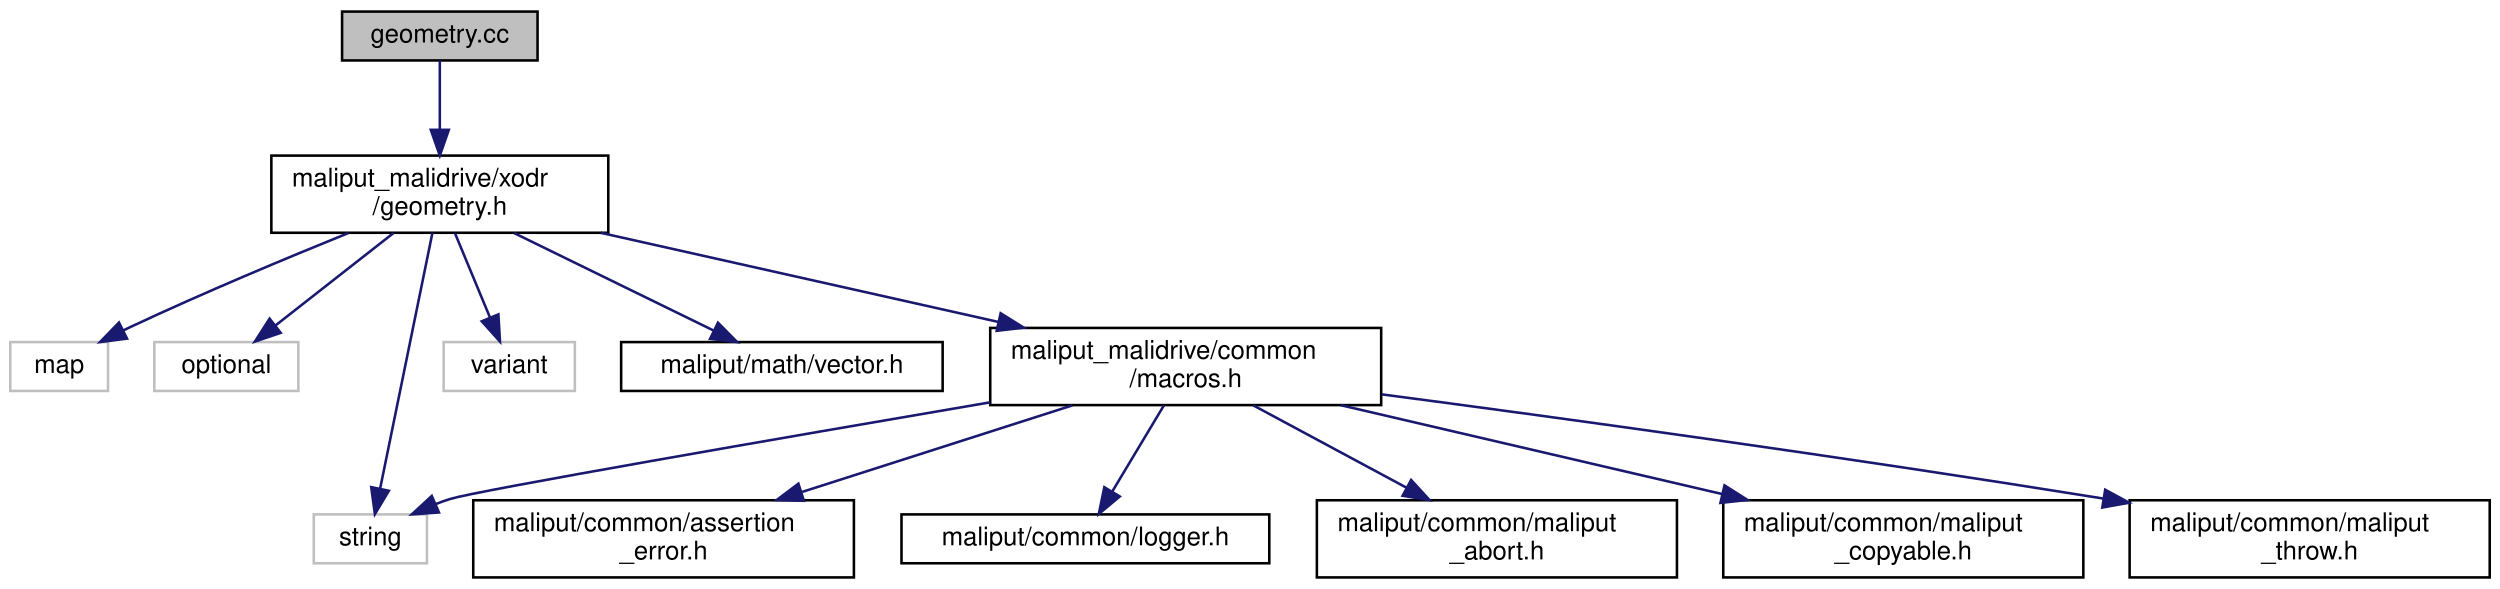
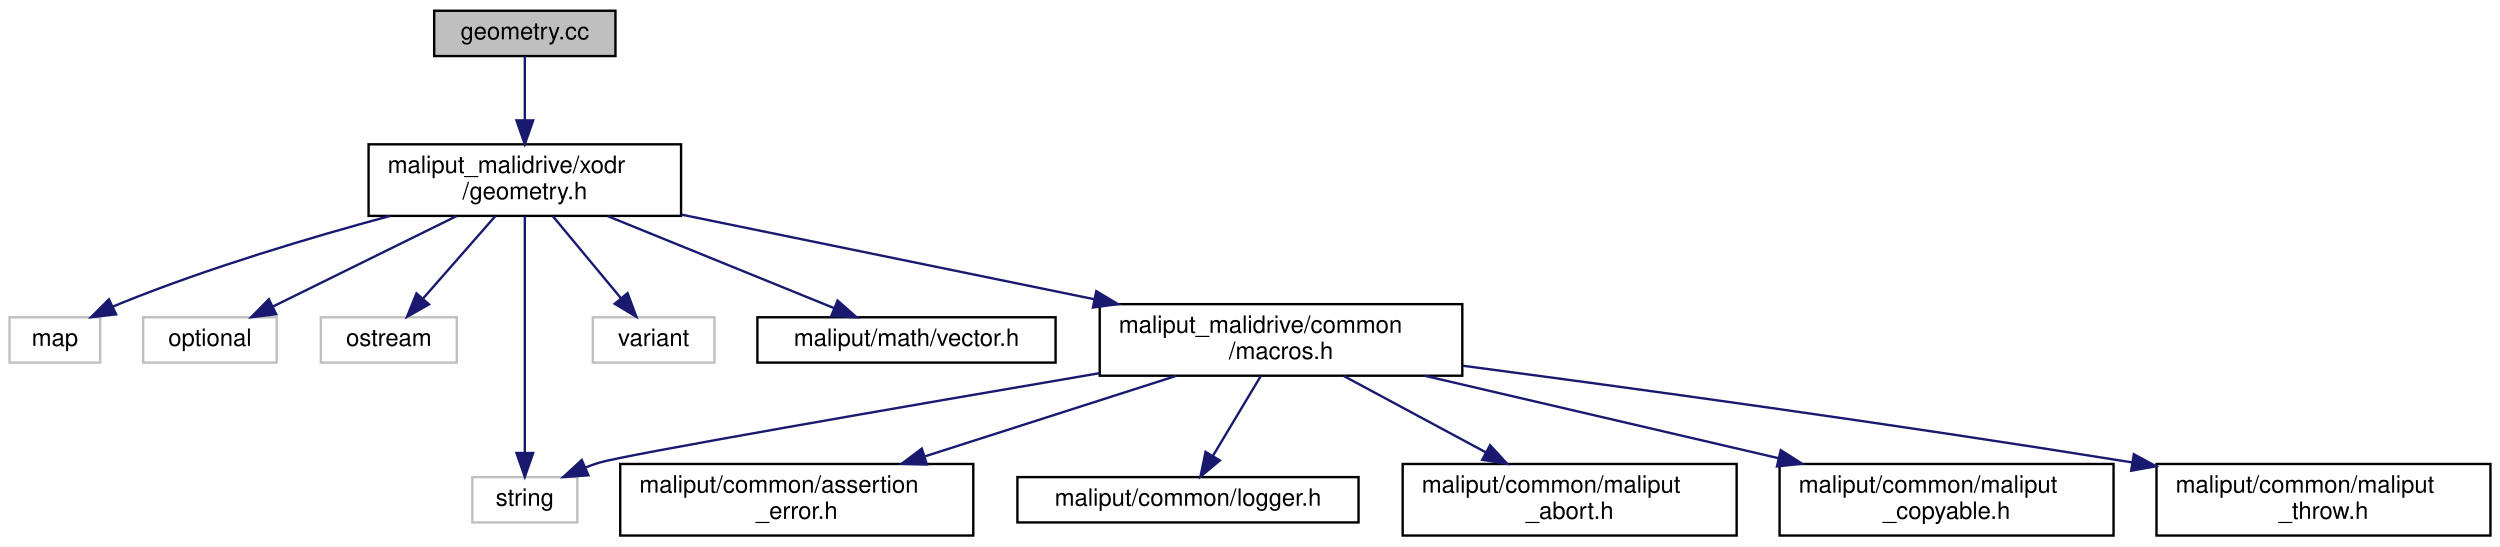
- <svg xmlns="http://www.w3.org/2000/svg" xmlns:xlink="http://www.w3.org/1999/xlink" width="972pt" height="229pt" viewBox="0.00 0.00 972.00 229.00">
+ <svg xmlns="http://www.w3.org/2000/svg" xmlns:xlink="http://www.w3.org/1999/xlink" width="1048pt" height="229pt" viewBox="0.00 0.00 1048.00 229.00">
  <g id="graph0" class="graph" transform="scale(1 1) rotate(0) translate(4 225)">
-     <polygon fill="white" stroke="transparent" points="-4,4 -4,-225 968,-225 968,4 -4,4" />
+     <polygon fill="white" stroke="transparent" points="-4,4 -4,-225 1044,-225 1044,4 -4,4" />
    <g id="node1" class="node">
      <g id="a_node1">
        <a xlink:title=" ">
-           <polygon fill="#bfbfbf" stroke="black" points="129,-201.5 129,-220.5 205,-220.5 205,-201.5 129,-201.5" />
-           <text text-anchor="middle" x="167" y="-208.5" font-family="Helvetica,sans-Serif" font-size="10.00">geometry.cc</text>
+           <polygon fill="#bfbfbf" stroke="black" points="178,-201.5 178,-220.5 254,-220.5 254,-201.5 178,-201.5" />
+           <text text-anchor="middle" x="216" y="-208.5" font-family="Helvetica,sans-Serif" font-size="10.00">geometry.cc</text>
        </a>
      </g>
    </g>
    <g id="node2" class="node">
      <g id="a_node2">
        <a xlink:href="geometry_8h.html" target="_top" xlink:title=" ">
-           <polygon fill="white" stroke="black" points="101.5,-134.5 101.5,-164.5 232.5,-164.5 232.5,-134.5 101.5,-134.5" />
-           <text text-anchor="start" x="109.5" y="-152.5" font-family="Helvetica,sans-Serif" font-size="10.00">maliput_malidrive/xodr</text>
-           <text text-anchor="middle" x="167" y="-141.5" font-family="Helvetica,sans-Serif" font-size="10.00">/geometry.h</text>
+           <polygon fill="white" stroke="black" points="150.5,-134.5 150.5,-164.5 281.5,-164.5 281.5,-134.5 150.5,-134.5" />
+           <text text-anchor="start" x="158.5" y="-152.5" font-family="Helvetica,sans-Serif" font-size="10.00">maliput_malidrive/xodr</text>
+           <text text-anchor="middle" x="216" y="-141.5" font-family="Helvetica,sans-Serif" font-size="10.00">/geometry.h</text>
        </a>
      </g>
    </g>
    <g id="edge1" class="edge">
-       <path fill="none" stroke="midnightblue" d="M167,-201.48C167,-194.47 167,-184.19 167,-174.7" />
-       <polygon fill="midnightblue" stroke="midnightblue" points="170.5,-174.52 167,-164.52 163.5,-174.52 170.5,-174.52" />
+       <path fill="none" stroke="midnightblue" d="M216,-201.48C216,-194.47 216,-184.19 216,-174.7" />
+       <polygon fill="midnightblue" stroke="midnightblue" points="219.5,-174.52 216,-164.52 212.5,-174.52 219.5,-174.52" />
    </g>
    <g id="node3" class="node">
      <g id="a_node3">
        <a xlink:title=" ">
          <polygon fill="white" stroke="#bfbfbf" points="0,-73 0,-92 38,-92 38,-73 0,-73" />
          <text text-anchor="middle" x="19" y="-80" font-family="Helvetica,sans-Serif" font-size="10.00">map</text>
        </a>
      </g>
    </g>
    <g id="edge2" class="edge">
-       <path fill="none" stroke="midnightblue" d="M131.5,-134.42C107.44,-124.68 75.04,-111.14 47,-98 46.01,-97.54 45,-97.06 43.99,-96.56" />
-       <polygon fill="midnightblue" stroke="midnightblue" points="45.39,-93.35 34.88,-92 42.26,-99.61 45.39,-93.35" />
+       <path fill="none" stroke="midnightblue" d="M159.53,-134.48C126.25,-125.51 83.62,-112.8 47,-98 45.8,-97.52 44.58,-97 43.36,-96.45" />
+       <polygon fill="midnightblue" stroke="midnightblue" points="44.69,-93.21 34.16,-92.01 41.64,-99.51 44.69,-93.21" />
    </g>
    <g id="node4" class="node">
      <g id="a_node4">
        <a xlink:title=" ">
          <polygon fill="white" stroke="#bfbfbf" points="56,-73 56,-92 112,-92 112,-73 56,-73" />
          <text text-anchor="middle" x="84" y="-80" font-family="Helvetica,sans-Serif" font-size="10.00">optional</text>
        </a>
      </g>
    </g>
    <g id="edge3" class="edge">
-       <path fill="none" stroke="midnightblue" d="M148.99,-134.4C135.41,-123.76 116.82,-109.2 103,-98.38" />
-       <polygon fill="midnightblue" stroke="midnightblue" points="105.13,-95.6 95.1,-92.19 100.82,-101.12 105.13,-95.6" />
+       <path fill="none" stroke="midnightblue" d="M187.36,-134.4C164.5,-123.14 132.74,-107.5 110.48,-96.54" />
+       <polygon fill="midnightblue" stroke="midnightblue" points="111.79,-93.28 101.28,-92.01 108.7,-99.56 111.79,-93.28" />
    </g>
    <g id="node5" class="node">
      <g id="a_node5">
        <a xlink:title=" ">
-           <polygon fill="white" stroke="#bfbfbf" points="118,-6 118,-25 162,-25 162,-6 118,-6" />
-           <text text-anchor="middle" x="140" y="-13" font-family="Helvetica,sans-Serif" font-size="10.00">string</text>
+           <polygon fill="white" stroke="#bfbfbf" points="130.5,-73 130.5,-92 187.5,-92 187.5,-73 130.5,-73" />
+           <text text-anchor="middle" x="159" y="-80" font-family="Helvetica,sans-Serif" font-size="10.00">ostream</text>
        </a>
      </g>
    </g>
    <g id="edge4" class="edge">
-       <path fill="none" stroke="midnightblue" d="M164.11,-134.37C159.21,-110.4 149.26,-61.75 143.8,-35.06" />
-       <polygon fill="midnightblue" stroke="midnightblue" points="147.19,-34.19 141.76,-25.1 140.33,-35.6 147.19,-34.19" />
+       <path fill="none" stroke="midnightblue" d="M203.63,-134.4C194.74,-124.26 182.74,-110.57 173.41,-99.94" />
+       <polygon fill="midnightblue" stroke="midnightblue" points="175.85,-97.41 166.62,-92.19 170.59,-102.02 175.85,-97.41" />
    </g>
    <g id="node6" class="node">
      <g id="a_node6">
        <a xlink:title=" ">
-           <polygon fill="white" stroke="#bfbfbf" points="168.5,-73 168.5,-92 219.5,-92 219.5,-73 168.5,-73" />
-           <text text-anchor="middle" x="194" y="-80" font-family="Helvetica,sans-Serif" font-size="10.00">variant</text>
+           <polygon fill="white" stroke="#bfbfbf" points="194,-6 194,-25 238,-25 238,-6 194,-6" />
+           <text text-anchor="middle" x="216" y="-13" font-family="Helvetica,sans-Serif" font-size="10.00">string</text>
        </a>
      </g>
    </g>
    <g id="edge5" class="edge">
-       <path fill="none" stroke="midnightblue" d="M172.86,-134.4C176.86,-124.76 182.2,-111.91 186.51,-101.54" />
-       <polygon fill="midnightblue" stroke="midnightblue" points="189.78,-102.77 190.39,-92.19 183.32,-100.09 189.78,-102.77" />
+       <path fill="none" stroke="midnightblue" d="M216,-134.37C216,-110.5 216,-62.18 216,-35.41" />
+       <polygon fill="midnightblue" stroke="midnightblue" points="219.5,-35.1 216,-25.1 212.5,-35.1 219.5,-35.1" />
    </g>
    <g id="node7" class="node">
      <g id="a_node7">
-         <a xlink:href="../../maliput/html/vector_8h.html.html" xlink:title=" ">
-           <polygon fill="white" stroke="black" points="237.5,-73 237.5,-92 362.5,-92 362.5,-73 237.5,-73" />
-           <text text-anchor="middle" x="300" y="-80" font-family="Helvetica,sans-Serif" font-size="10.00">maliput/math/vector.h</text>
+         <a xlink:title=" ">
+           <polygon fill="white" stroke="#bfbfbf" points="244.5,-73 244.5,-92 295.5,-92 295.5,-73 244.5,-73" />
+           <text text-anchor="middle" x="270" y="-80" font-family="Helvetica,sans-Serif" font-size="10.00">variant</text>
        </a>
      </g>
    </g>
    <g id="edge6" class="edge">
-       <path fill="none" stroke="midnightblue" d="M195.86,-134.4C218.89,-123.14 250.89,-107.5 273.32,-96.54" />
-       <polygon fill="midnightblue" stroke="midnightblue" points="275.15,-99.54 282.59,-92.01 272.07,-93.25 275.15,-99.54" />
+       <path fill="none" stroke="midnightblue" d="M227.72,-134.4C236.14,-124.26 247.51,-110.57 256.34,-99.94" />
+       <polygon fill="midnightblue" stroke="midnightblue" points="259.08,-102.12 262.78,-92.19 253.69,-97.65 259.08,-102.12" />
    </g>
    <g id="node8" class="node">
      <g id="a_node8">
-         <a xlink:href="macros_8h.html" target="_top" xlink:title=" ">
-           <polygon fill="white" stroke="black" points="381,-67.5 381,-97.5 533,-97.5 533,-67.5 381,-67.5" />
-           <text text-anchor="start" x="389" y="-85.5" font-family="Helvetica,sans-Serif" font-size="10.00">maliput_malidrive/common</text>
-           <text text-anchor="middle" x="457" y="-74.5" font-family="Helvetica,sans-Serif" font-size="10.00">/macros.h</text>
+         <a xlink:href="../../maliput/html/vector_8h.html.html" xlink:title=" ">
+           <polygon fill="white" stroke="black" points="313.5,-73 313.5,-92 438.5,-92 438.5,-73 313.5,-73" />
+           <text text-anchor="middle" x="376" y="-80" font-family="Helvetica,sans-Serif" font-size="10.00">maliput/math/vector.h</text>
        </a>
      </g>
    </g>
    <g id="edge7" class="edge">
-       <path fill="none" stroke="midnightblue" d="M229.57,-134.48C274.96,-124.3 336.49,-110.51 384.11,-99.84" />
-       <polygon fill="midnightblue" stroke="midnightblue" points="385.05,-103.21 394.04,-97.61 383.52,-96.38 385.05,-103.21" />
-     </g>
-     <g id="edge8" class="edge">
-       <path fill="none" stroke="midnightblue" d="M380.97,-68.58C299.69,-54.7 181.04,-34.17 171,-31 169.13,-30.41 167.23,-29.73 165.33,-28.99" />
-       <polygon fill="midnightblue" stroke="midnightblue" points="166.66,-25.75 156.09,-25 163.88,-32.18 166.66,-25.75" />
+       <path fill="none" stroke="midnightblue" d="M250.72,-134.4C279.04,-122.89 318.65,-106.8 345.71,-95.81" />
+       <polygon fill="midnightblue" stroke="midnightblue" points="347.11,-99.01 355.06,-92.01 344.48,-92.53 347.11,-99.01" />
    </g>
    <g id="node9" class="node">
      <g id="a_node9">
-         <a xlink:href="../../maliput/html/assertion__error_8h.html.html" xlink:title=" ">
-           <polygon fill="white" stroke="black" points="180,-0.5 180,-30.5 328,-30.5 328,-0.5 180,-0.5" />
-           <text text-anchor="start" x="188" y="-18.5" font-family="Helvetica,sans-Serif" font-size="10.00">maliput/common/assertion</text>
-           <text text-anchor="middle" x="254" y="-7.5" font-family="Helvetica,sans-Serif" font-size="10.00">_error.h</text>
+         <a xlink:href="macros_8h.html" target="_top" xlink:title=" ">
+           <polygon fill="white" stroke="black" points="457,-67.5 457,-97.5 609,-97.5 609,-67.5 457,-67.5" />
+           <text text-anchor="start" x="465" y="-85.5" font-family="Helvetica,sans-Serif" font-size="10.00">maliput_malidrive/common</text>
+           <text text-anchor="middle" x="533" y="-74.5" font-family="Helvetica,sans-Serif" font-size="10.00">/macros.h</text>
        </a>
      </g>
    </g>
+     <g id="edge8" class="edge">
+       <path fill="none" stroke="midnightblue" d="M281.68,-135.03C331.94,-124.73 401.43,-110.48 454.6,-99.58" />
+       <polygon fill="midnightblue" stroke="midnightblue" points="455.57,-102.95 464.66,-97.51 454.16,-96.09 455.57,-102.95" />
+     </g>
    <g id="edge9" class="edge">
-       <path fill="none" stroke="midnightblue" d="M412.95,-67.4C382.09,-57.52 340.67,-44.25 307.85,-33.74" />
-       <polygon fill="midnightblue" stroke="midnightblue" points="308.55,-30.29 297.96,-30.58 306.42,-36.96 308.55,-30.29" />
+       <path fill="none" stroke="midnightblue" d="M456.97,-68.58C375.69,-54.7 257.04,-34.17 247,-31 245.13,-30.41 243.23,-29.73 241.33,-28.99" />
+       <polygon fill="midnightblue" stroke="midnightblue" points="242.66,-25.75 232.09,-25 239.88,-32.18 242.66,-25.75" />
    </g>
    <g id="node10" class="node">
      <g id="a_node10">
-         <a xlink:href="../../maliput/html/logger_8h.html.html" xlink:title=" ">
-           <polygon fill="white" stroke="black" points="346.5,-6 346.5,-25 489.5,-25 489.5,-6 346.5,-6" />
-           <text text-anchor="middle" x="418" y="-13" font-family="Helvetica,sans-Serif" font-size="10.00">maliput/common/logger.h</text>
+         <a xlink:href="../../maliput/html/assertion__error_8h.html.html" xlink:title=" ">
+           <polygon fill="white" stroke="black" points="256,-0.5 256,-30.5 404,-30.5 404,-0.5 256,-0.5" />
+           <text text-anchor="start" x="264" y="-18.5" font-family="Helvetica,sans-Serif" font-size="10.00">maliput/common/assertion</text>
+           <text text-anchor="middle" x="330" y="-7.5" font-family="Helvetica,sans-Serif" font-size="10.00">_error.h</text>
        </a>
      </g>
    </g>
    <g id="edge10" class="edge">
-       <path fill="none" stroke="midnightblue" d="M448.54,-67.4C442.64,-57.56 434.73,-44.38 428.44,-33.89" />
-       <polygon fill="midnightblue" stroke="midnightblue" points="431.36,-31.97 423.22,-25.19 425.36,-35.57 431.36,-31.97" />
+       <path fill="none" stroke="midnightblue" d="M488.95,-67.4C458.09,-57.52 416.67,-44.25 383.85,-33.74" />
+       <polygon fill="midnightblue" stroke="midnightblue" points="384.55,-30.29 373.96,-30.58 382.42,-36.96 384.55,-30.29" />
    </g>
    <g id="node11" class="node">
      <g id="a_node11">
-         <a xlink:href="../../maliput/html/maliput__abort_8h.html.html" xlink:title=" ">
-           <polygon fill="white" stroke="black" points="508,-0.5 508,-30.5 648,-30.5 648,-0.5 508,-0.5" />
-           <text text-anchor="start" x="516" y="-18.5" font-family="Helvetica,sans-Serif" font-size="10.00">maliput/common/maliput</text>
-           <text text-anchor="middle" x="578" y="-7.5" font-family="Helvetica,sans-Serif" font-size="10.00">_abort.h</text>
+         <a xlink:href="../../maliput/html/logger_8h.html.html" xlink:title=" ">
+           <polygon fill="white" stroke="black" points="422.5,-6 422.5,-25 565.5,-25 565.5,-6 422.5,-6" />
+           <text text-anchor="middle" x="494" y="-13" font-family="Helvetica,sans-Serif" font-size="10.00">maliput/common/logger.h</text>
        </a>
      </g>
    </g>
    <g id="edge11" class="edge">
-       <path fill="none" stroke="midnightblue" d="M483.26,-67.4C500.7,-58.03 523.8,-45.62 542.83,-35.39" />
-       <polygon fill="midnightblue" stroke="midnightblue" points="544.64,-38.39 551.8,-30.58 541.33,-32.23 544.64,-38.39" />
+       <path fill="none" stroke="midnightblue" d="M524.54,-67.4C518.64,-57.56 510.73,-44.38 504.44,-33.89" />
+       <polygon fill="midnightblue" stroke="midnightblue" points="507.36,-31.97 499.22,-25.19 501.36,-35.57 507.36,-31.97" />
    </g>
    <g id="node12" class="node">
      <g id="a_node12">
-         <a xlink:href="../../maliput/html/maliput__copyable_8h.html.html" xlink:title=" ">
-           <polygon fill="white" stroke="black" points="666,-0.5 666,-30.5 806,-30.5 806,-0.5 666,-0.5" />
-           <text text-anchor="start" x="674" y="-18.5" font-family="Helvetica,sans-Serif" font-size="10.00">maliput/common/maliput</text>
-           <text text-anchor="middle" x="736" y="-7.5" font-family="Helvetica,sans-Serif" font-size="10.00">_copyable.h</text>
+         <a xlink:href="../../maliput/html/maliput__abort_8h.html.html" xlink:title=" ">
+           <polygon fill="white" stroke="black" points="584,-0.5 584,-30.5 724,-30.5 724,-0.5 584,-0.5" />
+           <text text-anchor="start" x="592" y="-18.5" font-family="Helvetica,sans-Serif" font-size="10.00">maliput/common/maliput</text>
+           <text text-anchor="middle" x="654" y="-7.5" font-family="Helvetica,sans-Serif" font-size="10.00">_abort.h</text>
        </a>
      </g>
    </g>
    <g id="edge12" class="edge">
-       <path fill="none" stroke="midnightblue" d="M517.2,-67.48C560.77,-57.32 619.81,-43.57 665.58,-32.91" />
-       <polygon fill="midnightblue" stroke="midnightblue" points="666.49,-36.29 675.43,-30.61 664.9,-29.47 666.49,-36.29" />
+       <path fill="none" stroke="midnightblue" d="M559.26,-67.4C576.7,-58.03 599.8,-45.62 618.83,-35.39" />
+       <polygon fill="midnightblue" stroke="midnightblue" points="620.64,-38.39 627.8,-30.58 617.33,-32.23 620.64,-38.39" />
    </g>
    <g id="node13" class="node">
      <g id="a_node13">
-         <a xlink:href="../../maliput/html/maliput__throw_8h.html.html" xlink:title=" ">
-           <polygon fill="white" stroke="black" points="824,-0.5 824,-30.5 964,-30.5 964,-0.5 824,-0.5" />
-           <text text-anchor="start" x="832" y="-18.5" font-family="Helvetica,sans-Serif" font-size="10.00">maliput/common/maliput</text>
-           <text text-anchor="middle" x="894" y="-7.5" font-family="Helvetica,sans-Serif" font-size="10.00">_throw.h</text>
+         <a xlink:href="../../maliput/html/maliput__copyable_8h.html.html" xlink:title=" ">
+           <polygon fill="white" stroke="black" points="742,-0.5 742,-30.5 882,-30.5 882,-0.5 742,-0.5" />
+           <text text-anchor="start" x="750" y="-18.5" font-family="Helvetica,sans-Serif" font-size="10.00">maliput/common/maliput</text>
+           <text text-anchor="middle" x="812" y="-7.5" font-family="Helvetica,sans-Serif" font-size="10.00">_copyable.h</text>
        </a>
      </g>
    </g>
    <g id="edge13" class="edge">
-       <path fill="none" stroke="midnightblue" d="M533.26,-71.67C603.56,-62.4 711.06,-47.69 813.88,-31.14" />
-       <polygon fill="midnightblue" stroke="midnightblue" points="814.5,-34.59 823.81,-29.54 813.38,-27.68 814.5,-34.59" />
+       <path fill="none" stroke="midnightblue" d="M593.2,-67.48C636.77,-57.32 695.81,-43.57 741.58,-32.91" />
+       <polygon fill="midnightblue" stroke="midnightblue" points="742.49,-36.29 751.43,-30.61 740.9,-29.47 742.49,-36.29" />
+     </g>
+     <g id="node14" class="node">
+       <g id="a_node14">
+         <a xlink:href="../../maliput/html/maliput__throw_8h.html.html" xlink:title=" ">
+           <polygon fill="white" stroke="black" points="900,-0.5 900,-30.5 1040,-30.5 1040,-0.5 900,-0.5" />
+           <text text-anchor="start" x="908" y="-18.5" font-family="Helvetica,sans-Serif" font-size="10.00">maliput/common/maliput</text>
+           <text text-anchor="middle" x="970" y="-7.5" font-family="Helvetica,sans-Serif" font-size="10.00">_throw.h</text>
+         </a>
+       </g>
+     </g>
+     <g id="edge14" class="edge">
+       <path fill="none" stroke="midnightblue" d="M609.26,-71.67C679.56,-62.4 787.06,-47.69 889.88,-31.14" />
+       <polygon fill="midnightblue" stroke="midnightblue" points="890.5,-34.59 899.81,-29.54 889.38,-27.68 890.5,-34.59" />
    </g>
  </g>
</svg>
